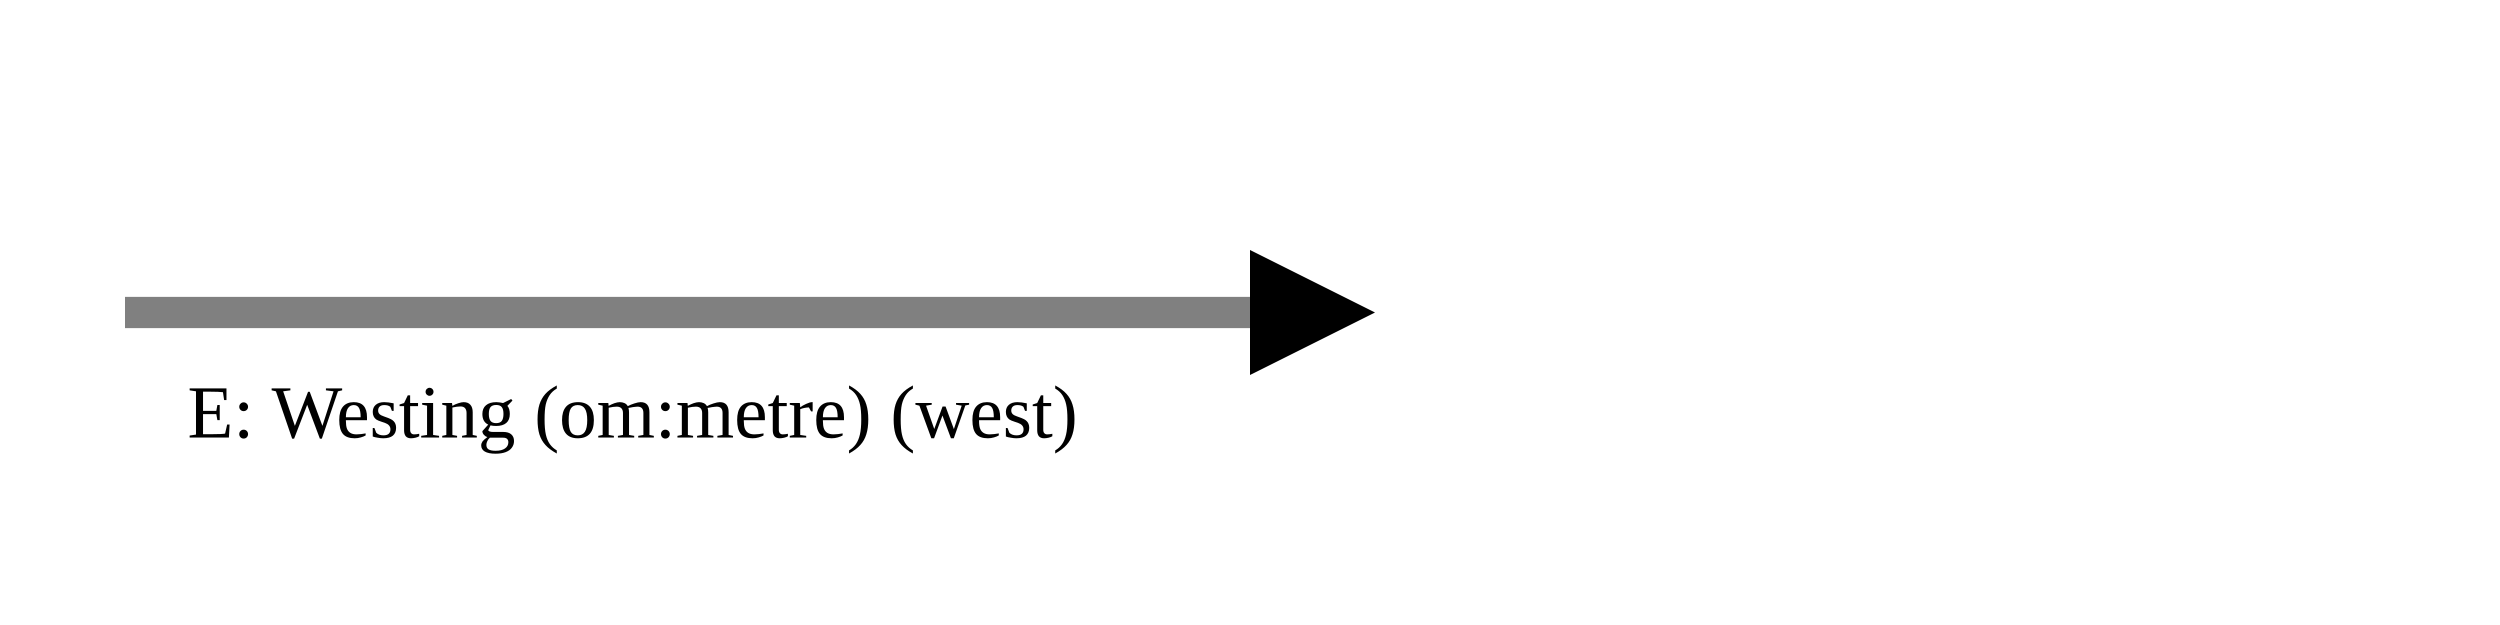
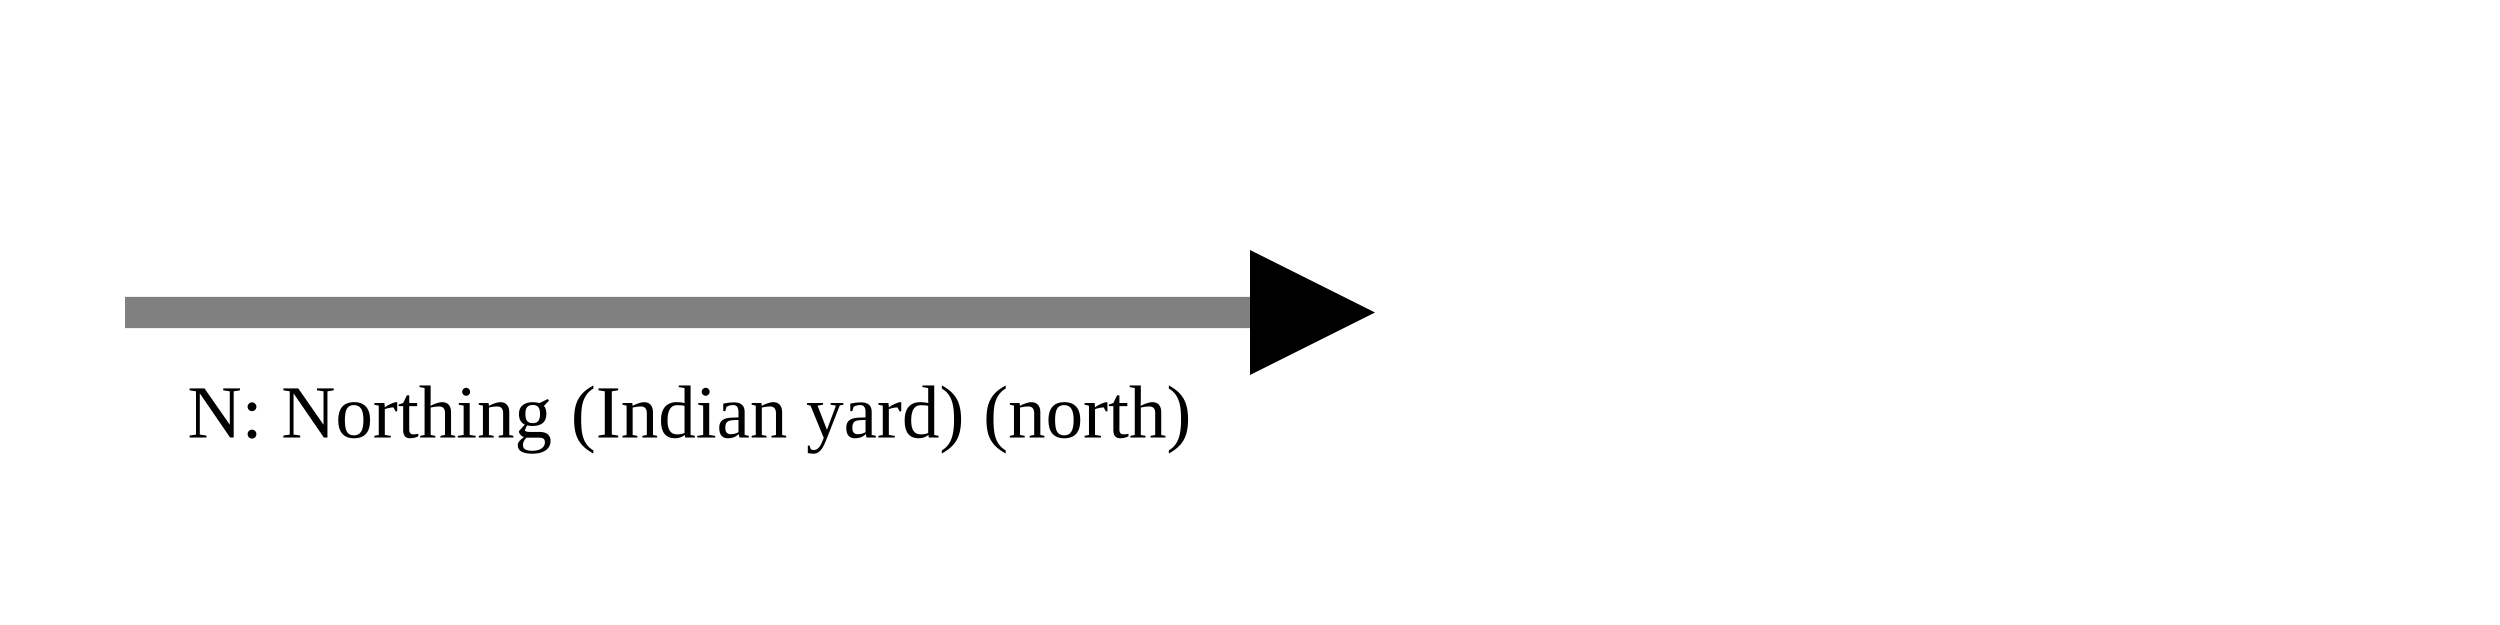
<svg xmlns="http://www.w3.org/2000/svg" version="1.1" width="400" height="100" viewbox="0 0 275 100">
  <defs>
    <marker id="arrowhead" markerWidth="10" markerHeight="7" refX="0" refY="2" orient="auto">
      <polygon points="0 0, 4 2, 0 4" />
    </marker>
  </defs>
  <line x1="20" y1="50" x2="200" y2="50" stroke="gray" stroke-width="5" marker-end="url(#arrowhead)" />
-   <text x="30" y="70" class="small">E: Westing (om:metre) (west)</text>
+   <text x="30" y="70" class="small">N: Northing (Indian yard) (north)</text>
</svg>
